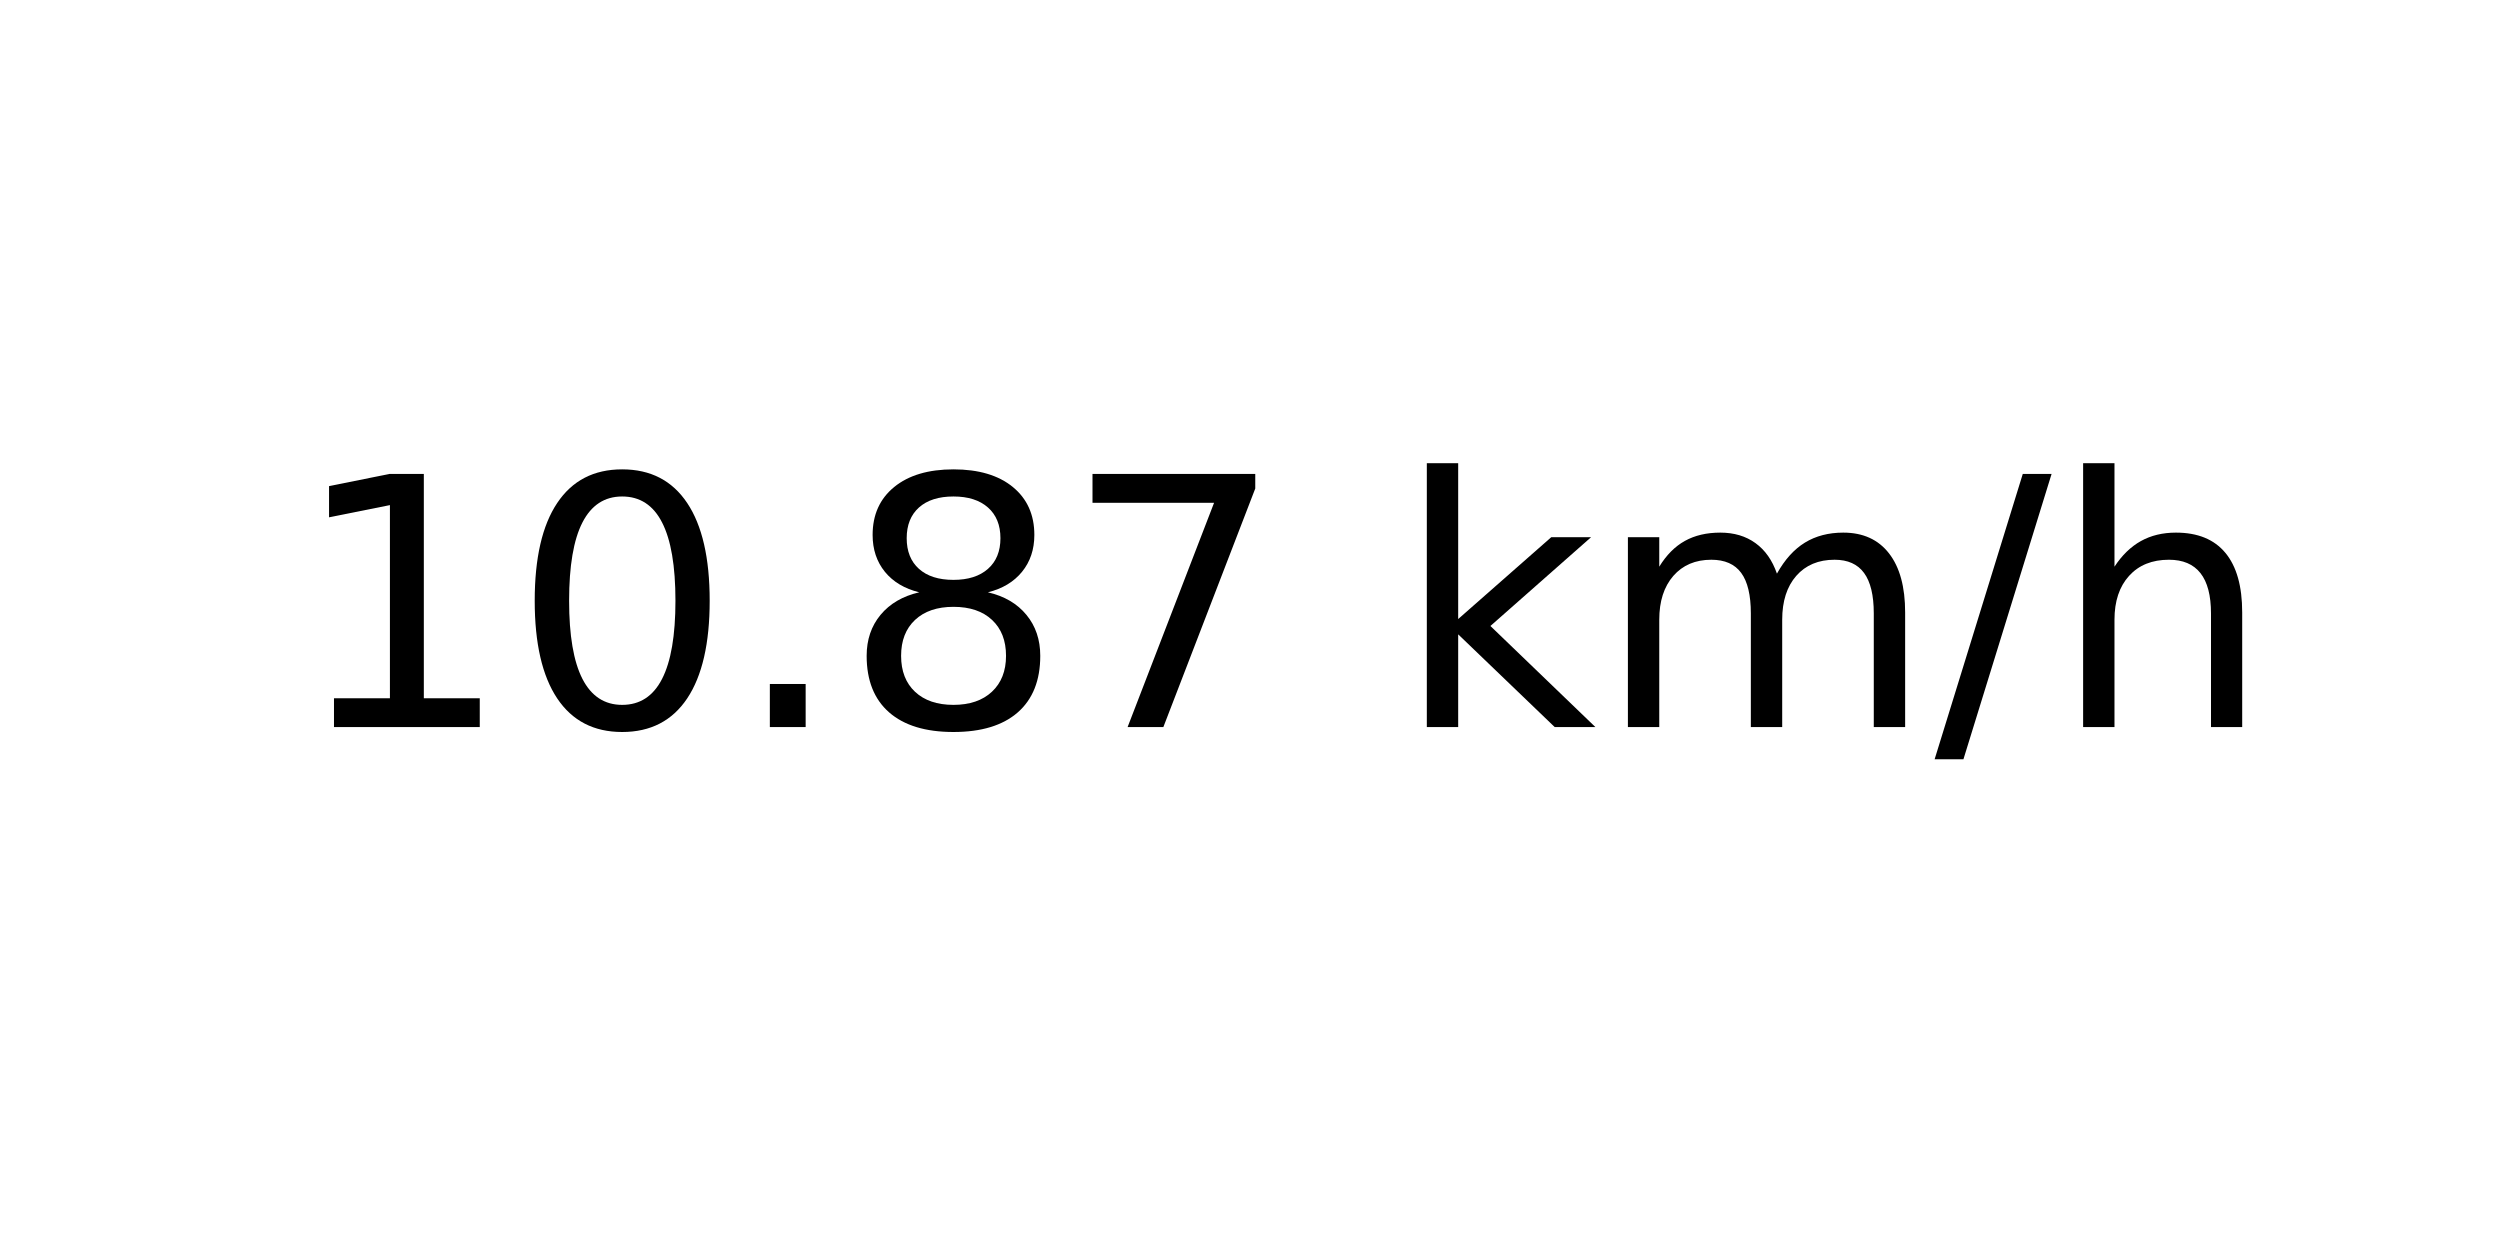
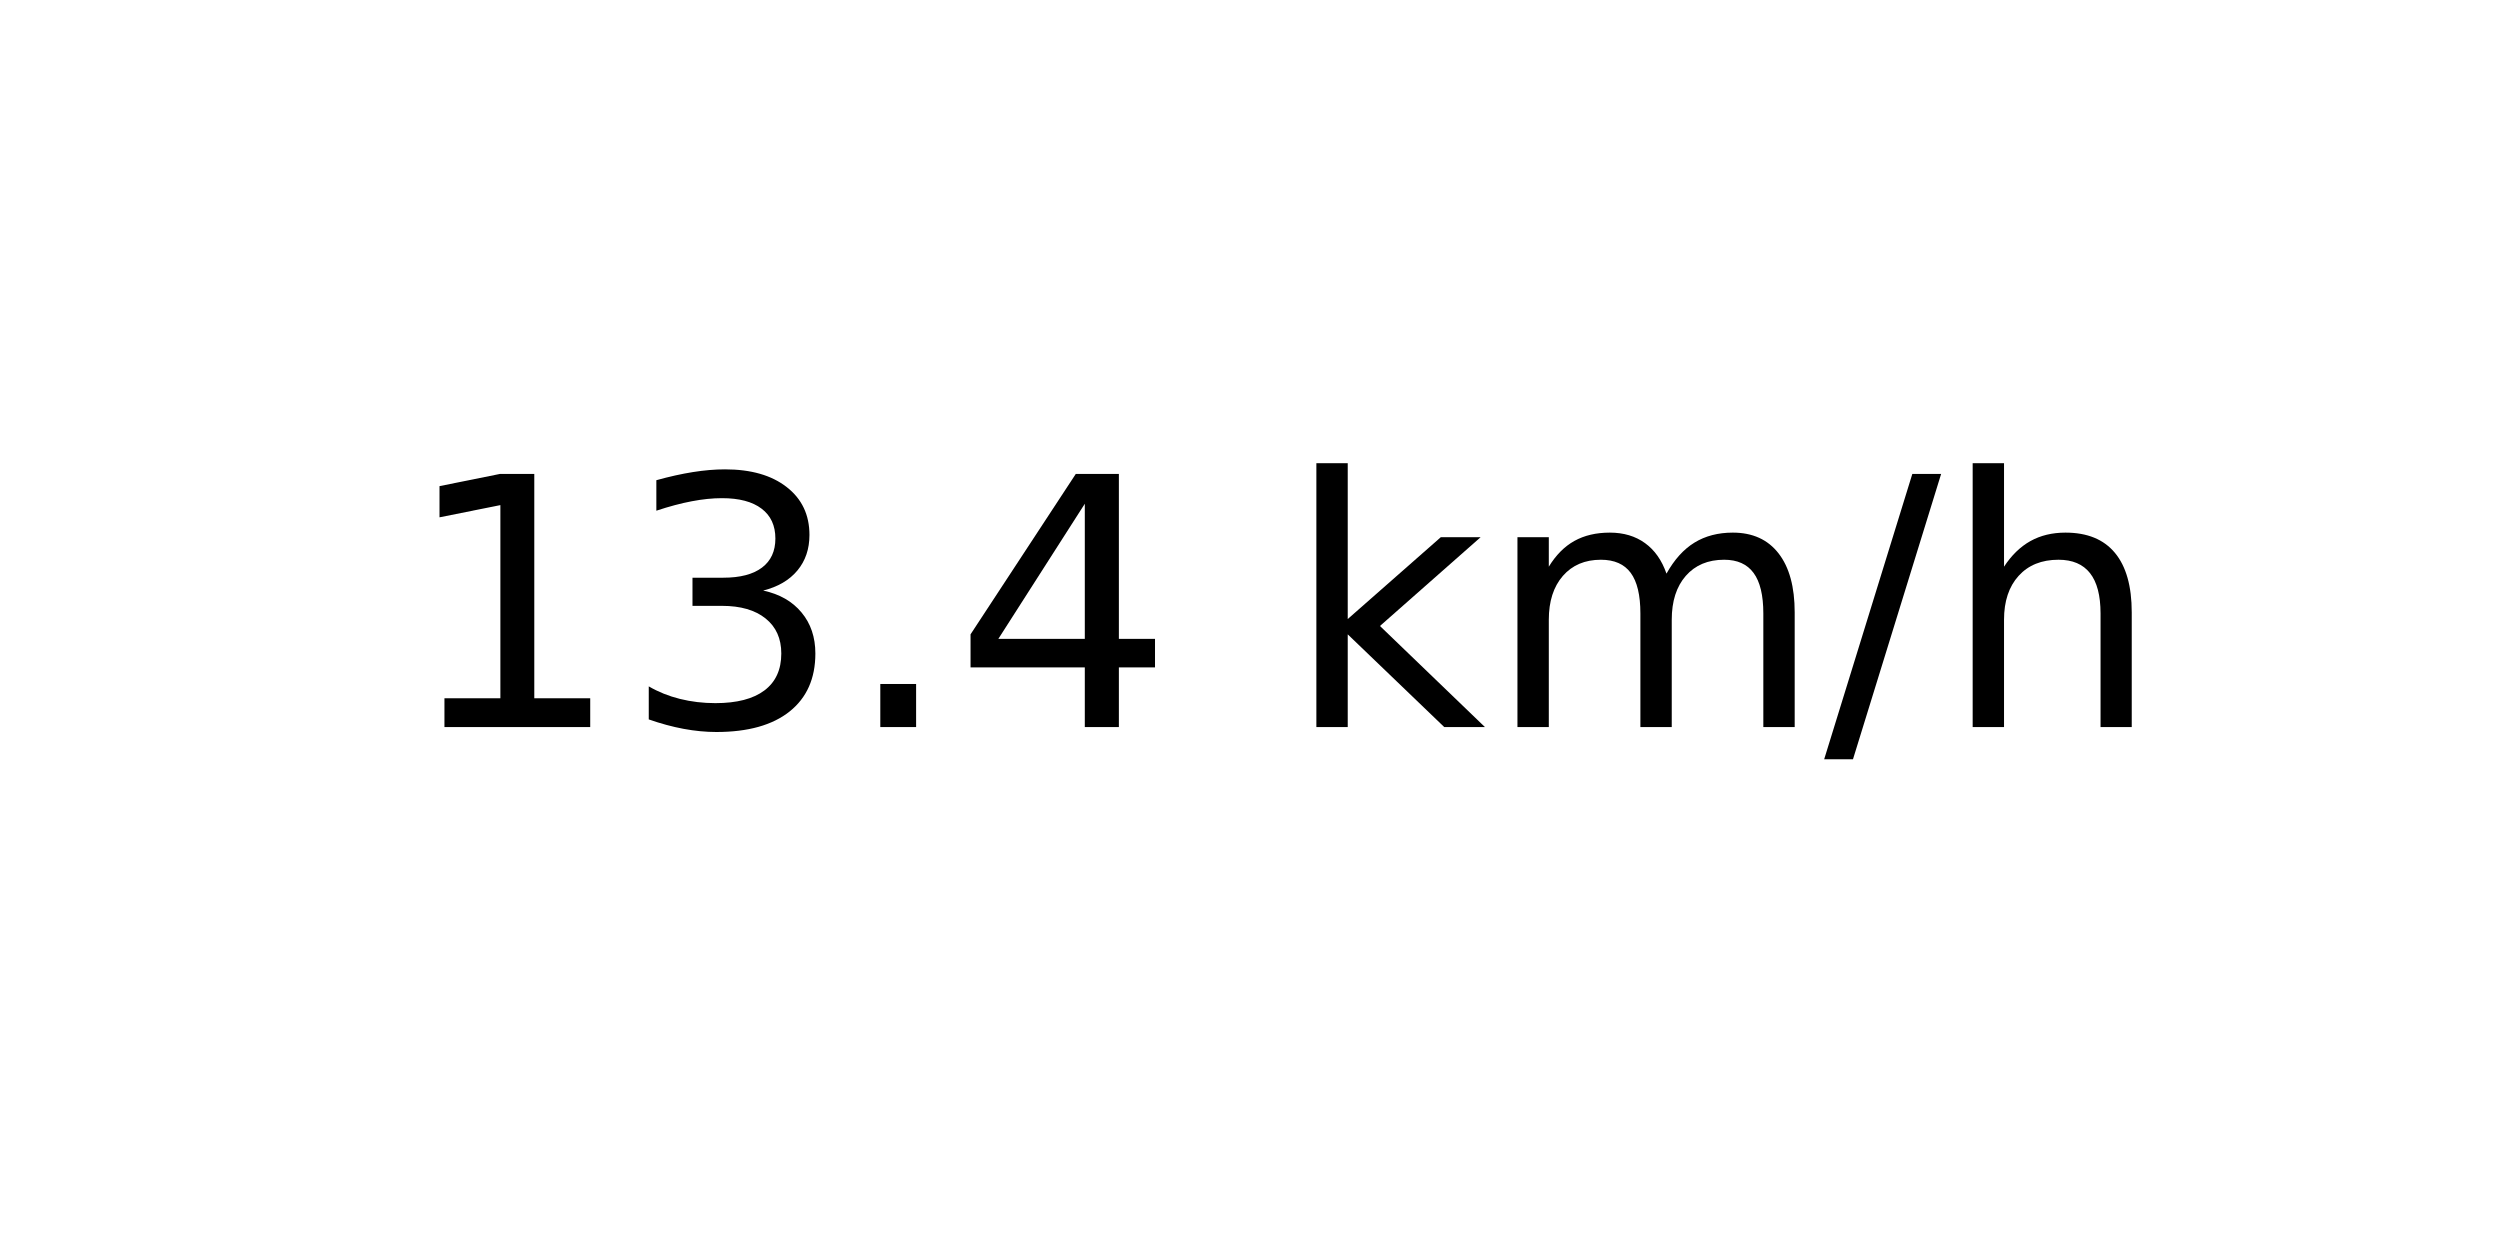
<svg xmlns="http://www.w3.org/2000/svg" xmlns:xlink="http://www.w3.org/1999/xlink" width="72pt" height="36pt" viewBox="0 0 72 36" version="1.1">
  <defs>
    <style type="text/css">*{stroke-linejoin: round; stroke-linecap: butt}</style>
  </defs>
  <g id="figure_1">
    <g id="axes_1">
      <g id="text_1">
-         <g transform="translate(8.378125 20.93937) scale(0.1 -0.1)">
+         <g transform="translate(11.55937 20.93937) scale(0.1 -0.1)">
          <defs>
            <path id="DejaVuSans-31" d="M 794 531  L 1825 531  L 1825 4091  L 703 3866  L 703 4441  L 1819 4666  L 2450 4666  L 2450 531  L 3481 531  L 3481 0  L 794 0  L 794 531  z " transform="scale(0.015625)" />
-             <path id="DejaVuSans-30" d="M 2034 4250  Q 1547 4250 1301 3770  Q 1056 3291 1056 2328  Q 1056 1369 1301 889  Q 1547 409 2034 409  Q 2525 409 2770 889  Q 3016 1369 3016 2328  Q 3016 3291 2770 3770  Q 2525 4250 2034 4250  z M 2034 4750  Q 2819 4750 3233 4129  Q 3647 3509 3647 2328  Q 3647 1150 3233 529  Q 2819 -91 2034 -91  Q 1250 -91 836 529  Q 422 1150 422 2328  Q 422 3509 836 4129  Q 1250 4750 2034 4750  z " transform="scale(0.015625)" />
+             <path id="DejaVuSans-33" d="M 2597 2516  Q 3050 2419 3304 2112  Q 3559 1806 3559 1356  Q 3559 666 3084 287  Q 2609 -91 1734 -91  Q 1441 -91 1130 -33  Q 819 25 488 141  L 488 750  Q 750 597 1062 519  Q 1375 441 1716 441  Q 2309 441 2620 675  Q 2931 909 2931 1356  Q 2931 1769 2642 2001  Q 2353 2234 1838 2234  L 1294 2234  L 1294 2753  L 1863 2753  Q 2328 2753 2575 2939  Q 2822 3125 2822 3475  Q 2822 3834 2567 4026  Q 2313 4219 1838 4219  Q 1578 4219 1281 4162  Q 984 4106 628 3988  L 628 4550  Q 988 4650 1302 4700  Q 1616 4750 1894 4750  Q 2613 4750 3031 4423  Q 3450 4097 3450 3541  Q 3450 3153 3228 2886  Q 3006 2619 2597 2516  z " transform="scale(0.015625)" />
            <path id="DejaVuSans-2e" d="M 684 794  L 1344 794  L 1344 0  L 684 0  L 684 794  z " transform="scale(0.015625)" />
-             <path id="DejaVuSans-38" d="M 2034 2216  Q 1584 2216 1326 1975  Q 1069 1734 1069 1313  Q 1069 891 1326 650  Q 1584 409 2034 409  Q 2484 409 2743 651  Q 3003 894 3003 1313  Q 3003 1734 2745 1975  Q 2488 2216 2034 2216  z M 1403 2484  Q 997 2584 770 2862  Q 544 3141 544 3541  Q 544 4100 942 4425  Q 1341 4750 2034 4750  Q 2731 4750 3128 4425  Q 3525 4100 3525 3541  Q 3525 3141 3298 2862  Q 3072 2584 2669 2484  Q 3125 2378 3379 2068  Q 3634 1759 3634 1313  Q 3634 634 3220 271  Q 2806 -91 2034 -91  Q 1263 -91 848 271  Q 434 634 434 1313  Q 434 1759 690 2068  Q 947 2378 1403 2484  z M 1172 3481  Q 1172 3119 1398 2916  Q 1625 2713 2034 2713  Q 2441 2713 2670 2916  Q 2900 3119 2900 3481  Q 2900 3844 2670 4047  Q 2441 4250 2034 4250  Q 1625 4250 1398 4047  Q 1172 3844 1172 3481  z " transform="scale(0.015625)" />
-             <path id="DejaVuSans-37" d="M 525 4666  L 3525 4666  L 3525 4397  L 1831 0  L 1172 0  L 2766 4134  L 525 4134  L 525 4666  z " transform="scale(0.015625)" />
+             <path id="DejaVuSans-34" d="M 2419 4116  L 825 1625  L 2419 1625  L 2419 4116  z M 2253 4666  L 3047 4666  L 3047 1625  L 3713 1625  L 3713 1100  L 3047 1100  L 3047 0  L 2419 0  L 2419 1100  L 313 1100  L 313 1709  L 2253 4666  z " transform="scale(0.015625)" />
            <path id="DejaVuSans-20" transform="scale(0.015625)" />
            <path id="DejaVuSans-6b" d="M 581 4863  L 1159 4863  L 1159 1991  L 2875 3500  L 3609 3500  L 1753 1863  L 3688 0  L 2938 0  L 1159 1709  L 1159 0  L 581 0  L 581 4863  z " transform="scale(0.015625)" />
            <path id="DejaVuSans-6d" d="M 3328 2828  Q 3544 3216 3844 3400  Q 4144 3584 4550 3584  Q 5097 3584 5394 3201  Q 5691 2819 5691 2113  L 5691 0  L 5113 0  L 5113 2094  Q 5113 2597 4934 2840  Q 4756 3084 4391 3084  Q 3944 3084 3684 2787  Q 3425 2491 3425 1978  L 3425 0  L 2847 0  L 2847 2094  Q 2847 2600 2669 2842  Q 2491 3084 2119 3084  Q 1678 3084 1418 2786  Q 1159 2488 1159 1978  L 1159 0  L 581 0  L 581 3500  L 1159 3500  L 1159 2956  Q 1356 3278 1631 3431  Q 1906 3584 2284 3584  Q 2666 3584 2933 3390  Q 3200 3197 3328 2828  z " transform="scale(0.015625)" />
            <path id="DejaVuSans-2f" d="M 1625 4666  L 2156 4666  L 531 -594  L 0 -594  L 1625 4666  z " transform="scale(0.015625)" />
            <path id="DejaVuSans-68" d="M 3513 2113  L 3513 0  L 2938 0  L 2938 2094  Q 2938 2591 2744 2837  Q 2550 3084 2163 3084  Q 1697 3084 1428 2787  Q 1159 2491 1159 1978  L 1159 0  L 581 0  L 581 4863  L 1159 4863  L 1159 2956  Q 1366 3272 1645 3428  Q 1925 3584 2291 3584  Q 2894 3584 3203 3211  Q 3513 2838 3513 2113  z " transform="scale(0.015625)" />
          </defs>
          <use xlink:href="#DejaVuSans-31" />
-           <use xlink:href="#DejaVuSans-30" x="63.623" />
+           <use xlink:href="#DejaVuSans-33" x="63.623" />
          <use xlink:href="#DejaVuSans-2e" x="127.246" />
-           <use xlink:href="#DejaVuSans-38" x="159.033" />
-           <use xlink:href="#DejaVuSans-37" x="222.656" />
-           <use xlink:href="#DejaVuSans-20" x="286.279" />
-           <use xlink:href="#DejaVuSans-6b" x="318.066" />
-           <use xlink:href="#DejaVuSans-6d" x="375.977" />
-           <use xlink:href="#DejaVuSans-2f" x="473.389" />
-           <use xlink:href="#DejaVuSans-68" x="507.08" />
+           <use xlink:href="#DejaVuSans-34" x="159.033" />
+           <use xlink:href="#DejaVuSans-20" x="222.656" />
+           <use xlink:href="#DejaVuSans-6b" x="254.443" />
+           <use xlink:href="#DejaVuSans-6d" x="312.354" />
+           <use xlink:href="#DejaVuSans-2f" x="409.766" />
+           <use xlink:href="#DejaVuSans-68" x="443.457" />
        </g>
      </g>
    </g>
  </g>
</svg>
